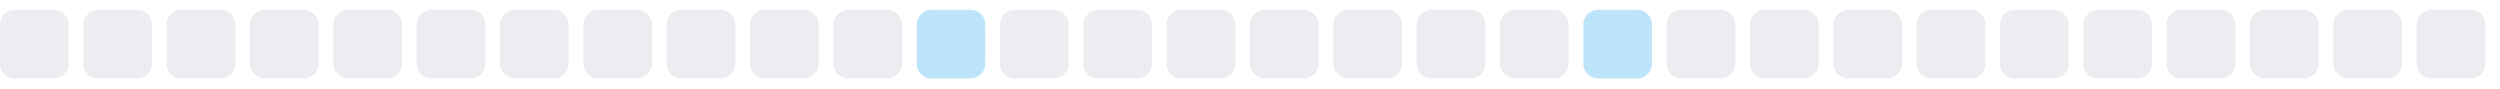
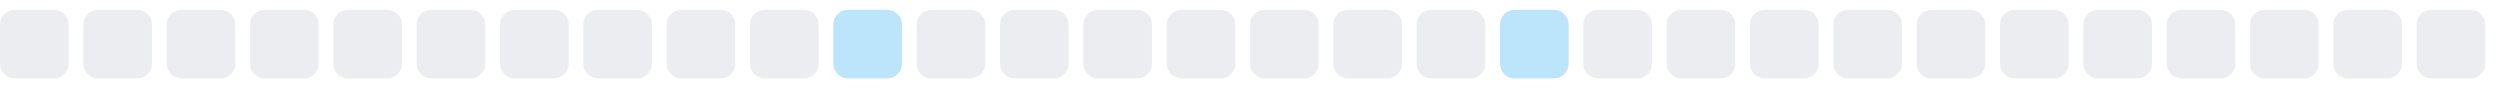
<svg xmlns="http://www.w3.org/2000/svg" width="255" height="9">
  <style>
        .level0 { fill: #ebedf0; }
        .level1 { fill: #bce4fa; }
        .level2 { fill: #75c7f7; }
        .level3 { fill: #30a9f2; }
        .level4 { fill: #008ee6; }
        @media (prefers-color-scheme: dark) {
          .level0 { fill: #161b22; }
          .level1 { fill: #0b3b5c; }
          .level2 { fill: #0a6299; }
          .level3 { fill: #008ee6; }
          .level4 { fill: #5bc4ff; }
        }
      </style>
  <rect x="0.0" y="1" width="7" height="7" rx="1.5" ry="1.5" class="level0" />
  <rect x="8.5" y="1" width="7" height="7" rx="1.5" ry="1.5" class="level0" />
  <rect x="17.0" y="1" width="7" height="7" rx="1.5" ry="1.5" class="level0" />
  <rect x="25.5" y="1" width="7" height="7" rx="1.5" ry="1.5" class="level0" />
  <rect x="34.0" y="1" width="7" height="7" rx="1.5" ry="1.5" class="level0" />
  <rect x="42.5" y="1" width="7" height="7" rx="1.5" ry="1.5" class="level0" />
  <rect x="51.0" y="1" width="7" height="7" rx="1.5" ry="1.5" class="level0" />
  <rect x="59.5" y="1" width="7" height="7" rx="1.5" ry="1.5" class="level0" />
  <rect x="68.0" y="1" width="7" height="7" rx="1.5" ry="1.5" class="level0" />
  <rect x="76.5" y="1" width="7" height="7" rx="1.5" ry="1.5" class="level0" />
-   <rect x="85.0" y="1" width="7" height="7" rx="1.5" ry="1.5" class="level0" />
-   <rect x="93.5" y="1" width="7" height="7" rx="1.5" ry="1.5" class="level1" />
+   <rect x="85.0" y="1" width="7" height="7" rx="1.5" ry="1.5" class="level1" />
+   <rect x="93.5" y="1" width="7" height="7" rx="1.5" ry="1.5" class="level0" />
  <rect x="102.0" y="1" width="7" height="7" rx="1.5" ry="1.5" class="level0" />
  <rect x="110.5" y="1" width="7" height="7" rx="1.5" ry="1.5" class="level0" />
  <rect x="119.0" y="1" width="7" height="7" rx="1.5" ry="1.5" class="level0" />
  <rect x="127.5" y="1" width="7" height="7" rx="1.5" ry="1.5" class="level0" />
  <rect x="136.0" y="1" width="7" height="7" rx="1.5" ry="1.5" class="level0" />
  <rect x="144.5" y="1" width="7" height="7" rx="1.5" ry="1.5" class="level0" />
-   <rect x="153.0" y="1" width="7" height="7" rx="1.5" ry="1.5" class="level0" />
-   <rect x="161.5" y="1" width="7" height="7" rx="1.5" ry="1.5" class="level1" />
+   <rect x="153.0" y="1" width="7" height="7" rx="1.5" ry="1.5" class="level1" />
+   <rect x="161.5" y="1" width="7" height="7" rx="1.5" ry="1.5" class="level0" />
  <rect x="170.0" y="1" width="7" height="7" rx="1.5" ry="1.5" class="level0" />
  <rect x="178.5" y="1" width="7" height="7" rx="1.5" ry="1.5" class="level0" />
  <rect x="187.0" y="1" width="7" height="7" rx="1.5" ry="1.5" class="level0" />
  <rect x="195.5" y="1" width="7" height="7" rx="1.5" ry="1.5" class="level0" />
  <rect x="204.0" y="1" width="7" height="7" rx="1.5" ry="1.5" class="level0" />
  <rect x="212.5" y="1" width="7" height="7" rx="1.5" ry="1.5" class="level0" />
  <rect x="221.0" y="1" width="7" height="7" rx="1.5" ry="1.5" class="level0" />
  <rect x="229.5" y="1" width="7" height="7" rx="1.5" ry="1.5" class="level0" />
  <rect x="238.0" y="1" width="7" height="7" rx="1.5" ry="1.5" class="level0" />
  <rect x="246.5" y="1" width="7" height="7" rx="1.5" ry="1.5" class="level0" />
</svg>
